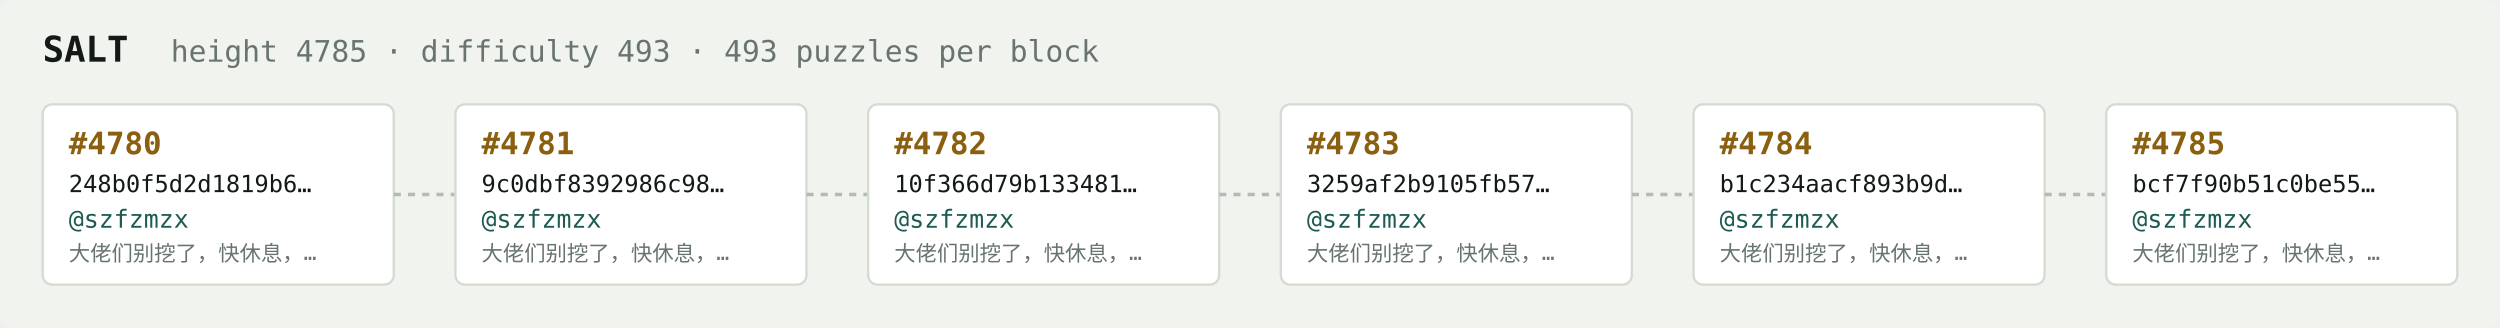
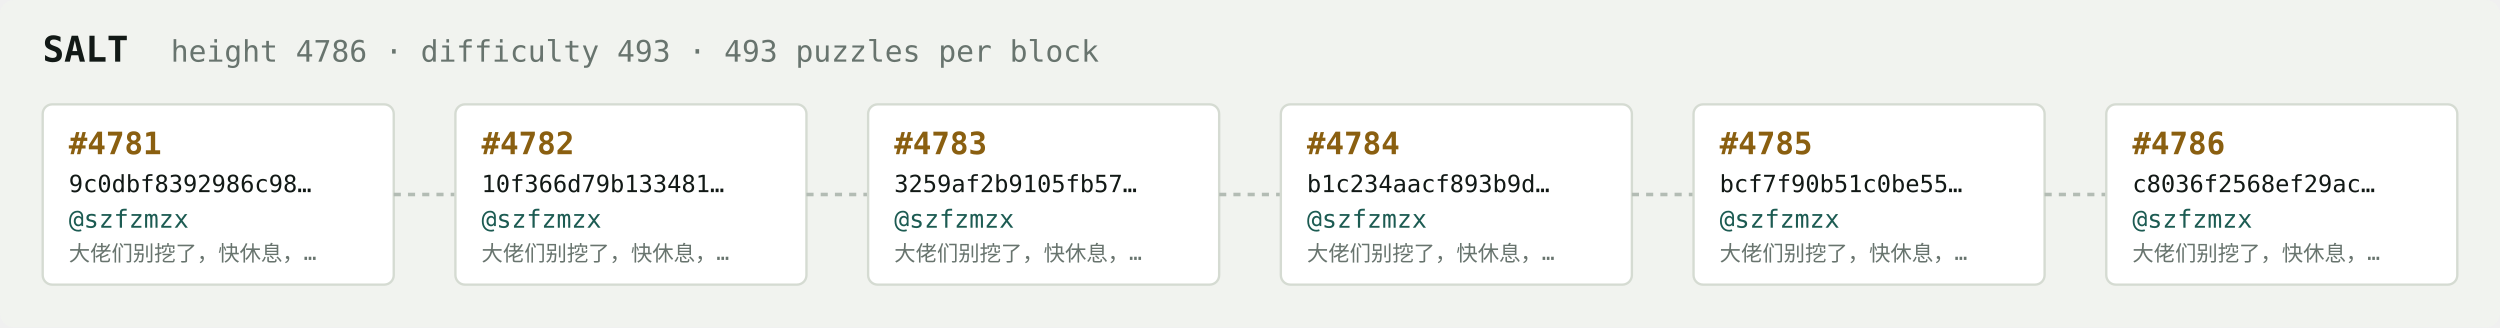
<svg xmlns="http://www.w3.org/2000/svg" width="1054" height="138" viewBox="0 0 1054 138" font-family="ui-monospace,SFMono-Regular,Menlo,monospace">
  <rect fill="#f1f3ef" width="1054" height="138" rx="6" />
  <text x="18" y="26" fill="#121916" font-size="15" font-weight="700">SALT</text>
-   <text x="72" y="26" fill="#68746e" font-size="12.5">height 4785 · difficulty 493 · 493 puzzles per block</text>
+   <text x="72" y="26" fill="#68746e" font-size="12.5">height 4786 · difficulty 493 · 493 puzzles per block</text>
  <rect x="18" y="44" width="148" height="76" rx="4" fill="#ffffff" stroke="#d5dbd2" stroke-width="1" />
-   <text x="29" y="65" fill="#8a5f10" font-size="13" font-weight="700">#4780</text>
-   <text x="29" y="81" fill="#121916" font-size="10">248b0f5d2d1819b6…</text>
+   <text x="29" y="65" fill="#8a5f10" font-size="13" font-weight="700">#4781</text>
+   <text x="29" y="81" fill="#121916" font-size="10">9c0dbf8392986c98…</text>
  <text x="29" y="96" fill="#1c5b52" font-size="10.5">@szfzmzx</text>
  <text x="29" y="110" fill="#68746e" font-size="9">大佬们别挖了，快休息，…</text>
  <line x1="166" y1="82.0" x2="192" y2="82.0" stroke="#b3bcb4" stroke-width="1.5" stroke-dasharray="3 3" />
  <rect x="192" y="44" width="148" height="76" rx="4" fill="#ffffff" stroke="#d5dbd2" stroke-width="1" />
-   <text x="203" y="65" fill="#8a5f10" font-size="13" font-weight="700">#4781</text>
-   <text x="203" y="81" fill="#121916" font-size="10">9c0dbf8392986c98…</text>
+   <text x="203" y="65" fill="#8a5f10" font-size="13" font-weight="700">#4782</text>
+   <text x="203" y="81" fill="#121916" font-size="10">10f366d79b133481…</text>
  <text x="203" y="96" fill="#1c5b52" font-size="10.5">@szfzmzx</text>
  <text x="203" y="110" fill="#68746e" font-size="9">大佬们别挖了，快休息，…</text>
  <line x1="340" y1="82.0" x2="366" y2="82.0" stroke="#b3bcb4" stroke-width="1.5" stroke-dasharray="3 3" />
  <rect x="366" y="44" width="148" height="76" rx="4" fill="#ffffff" stroke="#d5dbd2" stroke-width="1" />
-   <text x="377" y="65" fill="#8a5f10" font-size="13" font-weight="700">#4782</text>
-   <text x="377" y="81" fill="#121916" font-size="10">10f366d79b133481…</text>
+   <text x="377" y="65" fill="#8a5f10" font-size="13" font-weight="700">#4783</text>
+   <text x="377" y="81" fill="#121916" font-size="10">3259af2b9105fb57…</text>
  <text x="377" y="96" fill="#1c5b52" font-size="10.5">@szfzmzx</text>
  <text x="377" y="110" fill="#68746e" font-size="9">大佬们别挖了，快休息，…</text>
  <line x1="514" y1="82.0" x2="540" y2="82.0" stroke="#b3bcb4" stroke-width="1.5" stroke-dasharray="3 3" />
  <rect x="540" y="44" width="148" height="76" rx="4" fill="#ffffff" stroke="#d5dbd2" stroke-width="1" />
-   <text x="551" y="65" fill="#8a5f10" font-size="13" font-weight="700">#4783</text>
-   <text x="551" y="81" fill="#121916" font-size="10">3259af2b9105fb57…</text>
+   <text x="551" y="65" fill="#8a5f10" font-size="13" font-weight="700">#4784</text>
+   <text x="551" y="81" fill="#121916" font-size="10">b1c234aacf893b9d…</text>
  <text x="551" y="96" fill="#1c5b52" font-size="10.5">@szfzmzx</text>
  <text x="551" y="110" fill="#68746e" font-size="9">大佬们别挖了，快休息，…</text>
  <line x1="688" y1="82.0" x2="714" y2="82.0" stroke="#b3bcb4" stroke-width="1.5" stroke-dasharray="3 3" />
  <rect x="714" y="44" width="148" height="76" rx="4" fill="#ffffff" stroke="#d5dbd2" stroke-width="1" />
-   <text x="725" y="65" fill="#8a5f10" font-size="13" font-weight="700">#4784</text>
-   <text x="725" y="81" fill="#121916" font-size="10">b1c234aacf893b9d…</text>
+   <text x="725" y="65" fill="#8a5f10" font-size="13" font-weight="700">#4785</text>
+   <text x="725" y="81" fill="#121916" font-size="10">bcf7f90b51c0be55…</text>
  <text x="725" y="96" fill="#1c5b52" font-size="10.5">@szfzmzx</text>
  <text x="725" y="110" fill="#68746e" font-size="9">大佬们别挖了，快休息，…</text>
  <line x1="862" y1="82.0" x2="888" y2="82.0" stroke="#b3bcb4" stroke-width="1.5" stroke-dasharray="3 3" />
  <rect x="888" y="44" width="148" height="76" rx="4" fill="#ffffff" stroke="#d5dbd2" stroke-width="1" />
-   <text x="899" y="65" fill="#8a5f10" font-size="13" font-weight="700">#4785</text>
-   <text x="899" y="81" fill="#121916" font-size="10">bcf7f90b51c0be55…</text>
+   <text x="899" y="65" fill="#8a5f10" font-size="13" font-weight="700">#4786</text>
+   <text x="899" y="81" fill="#121916" font-size="10">c8036f2568ef29ac…</text>
  <text x="899" y="96" fill="#1c5b52" font-size="10.5">@szfzmzx</text>
  <text x="899" y="110" fill="#68746e" font-size="9">大佬们别挖了，快休息，…</text>
</svg>
